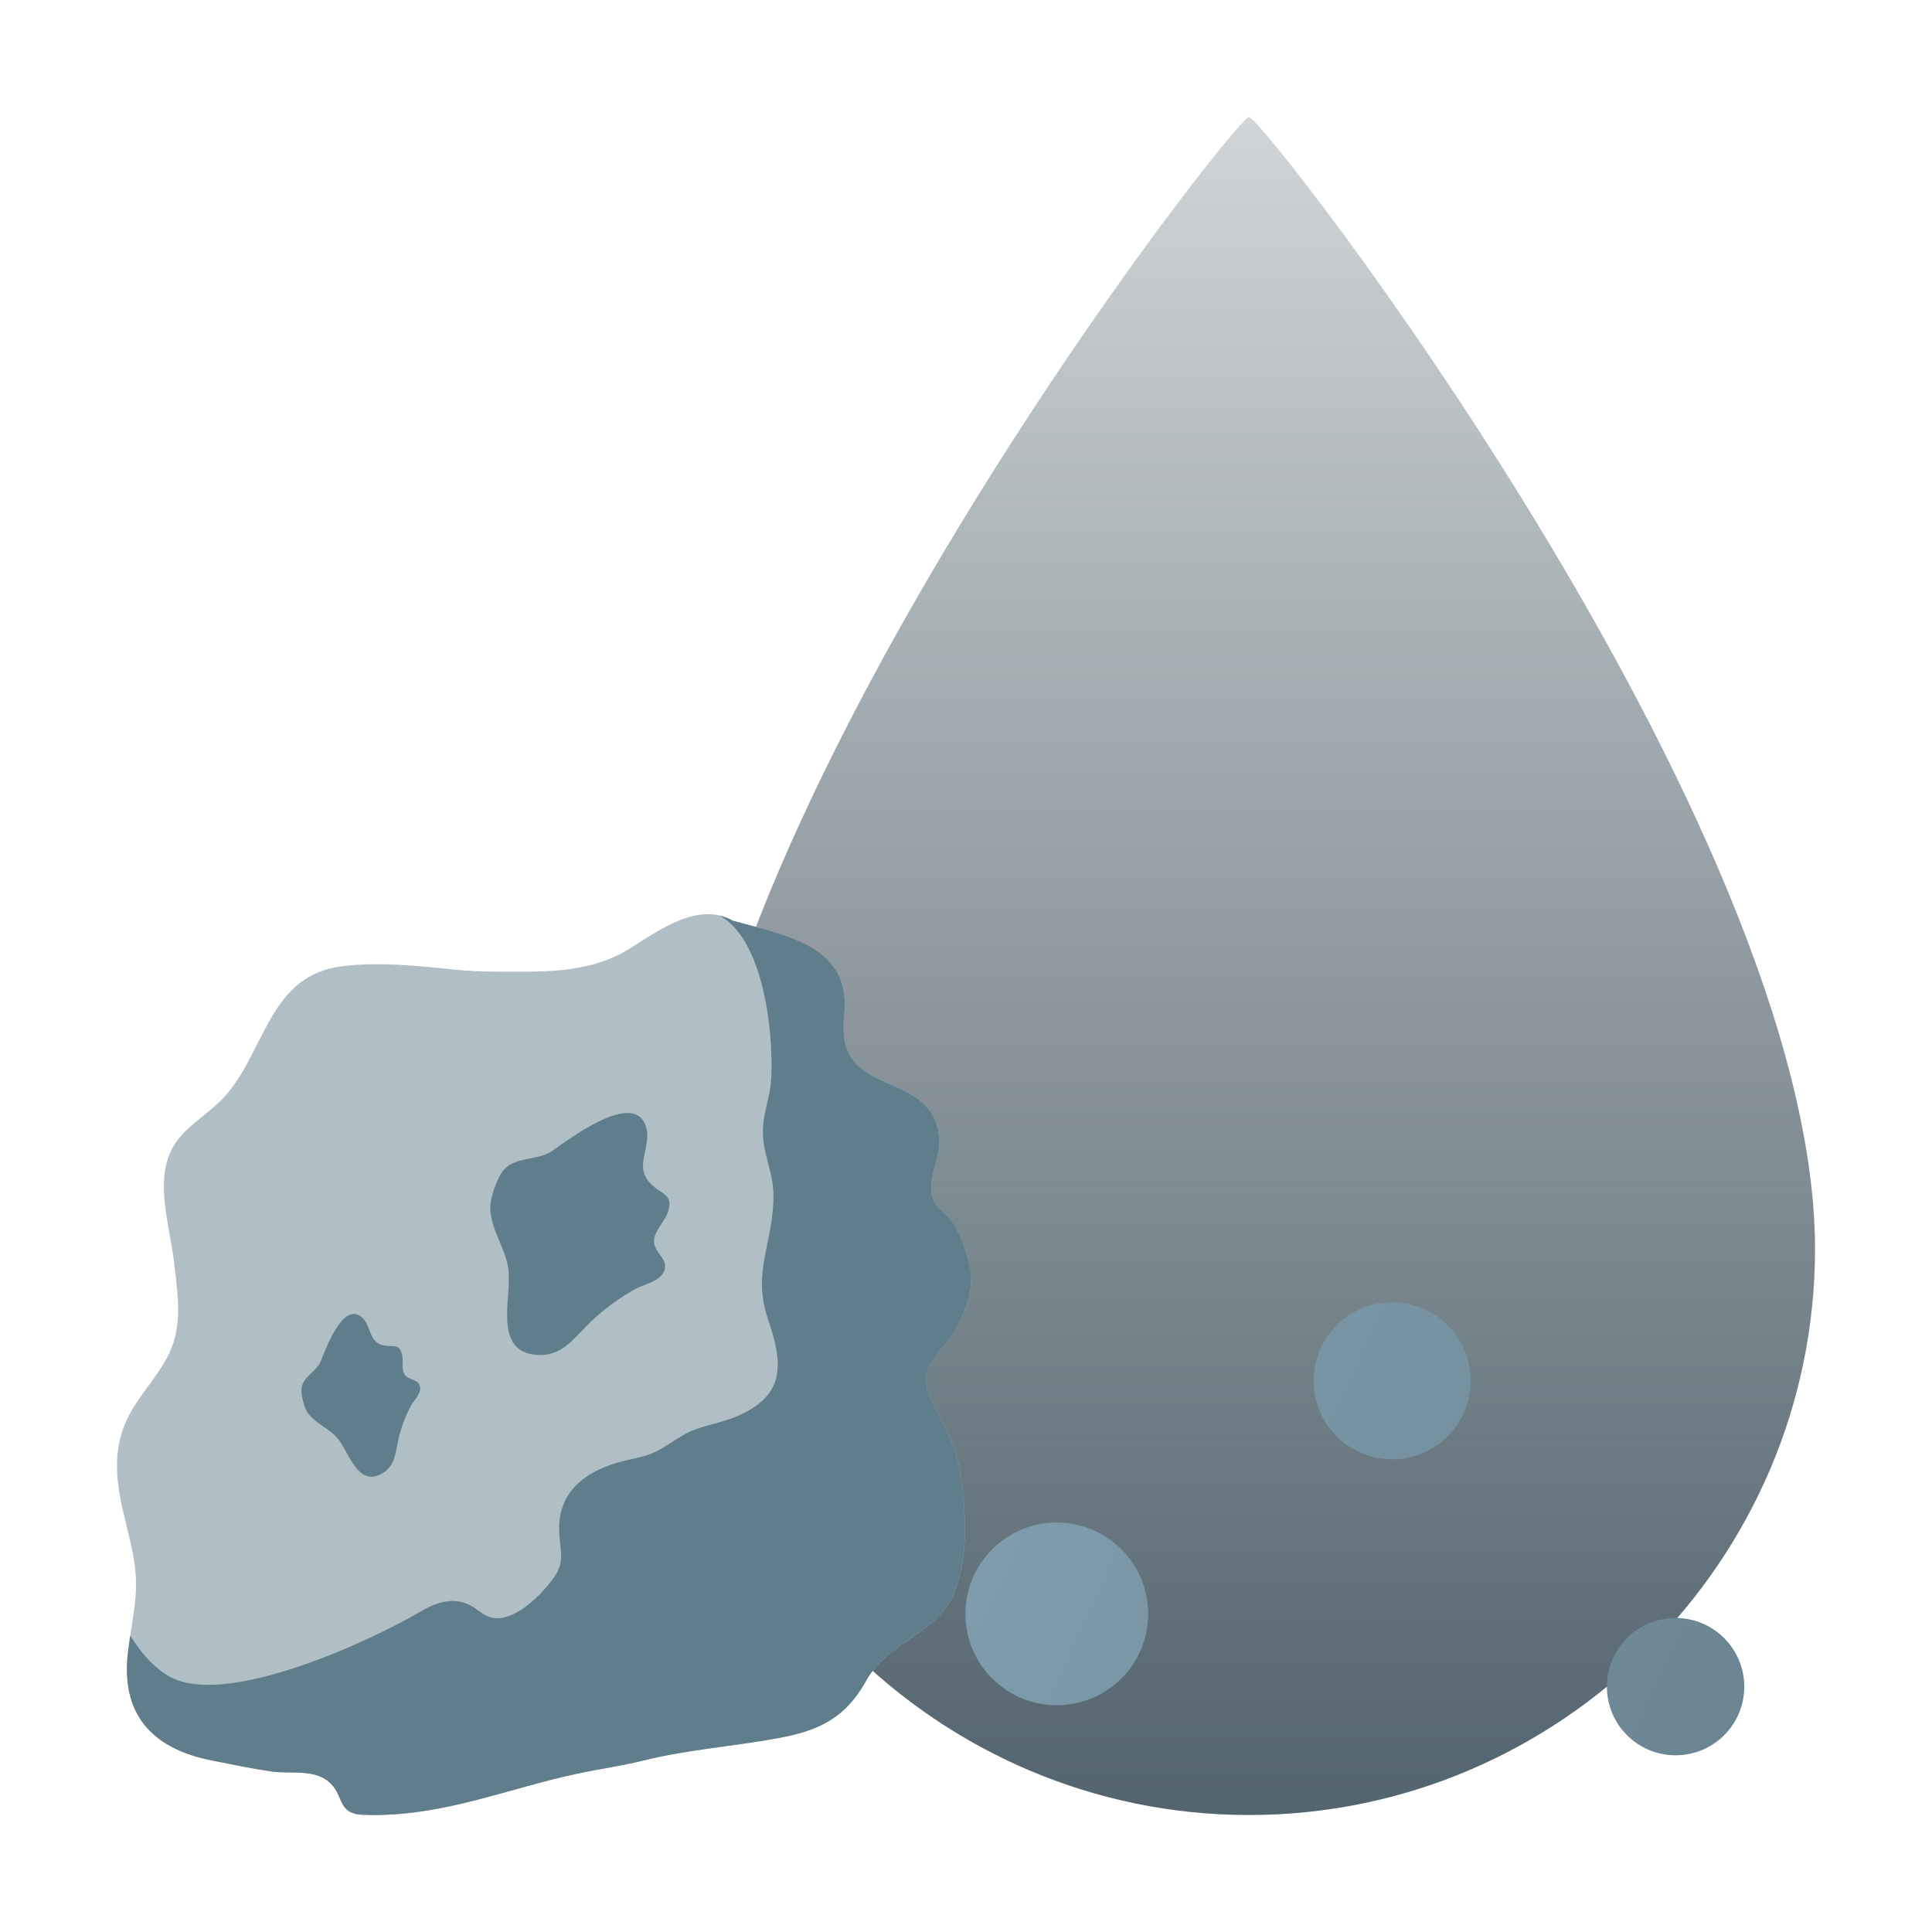
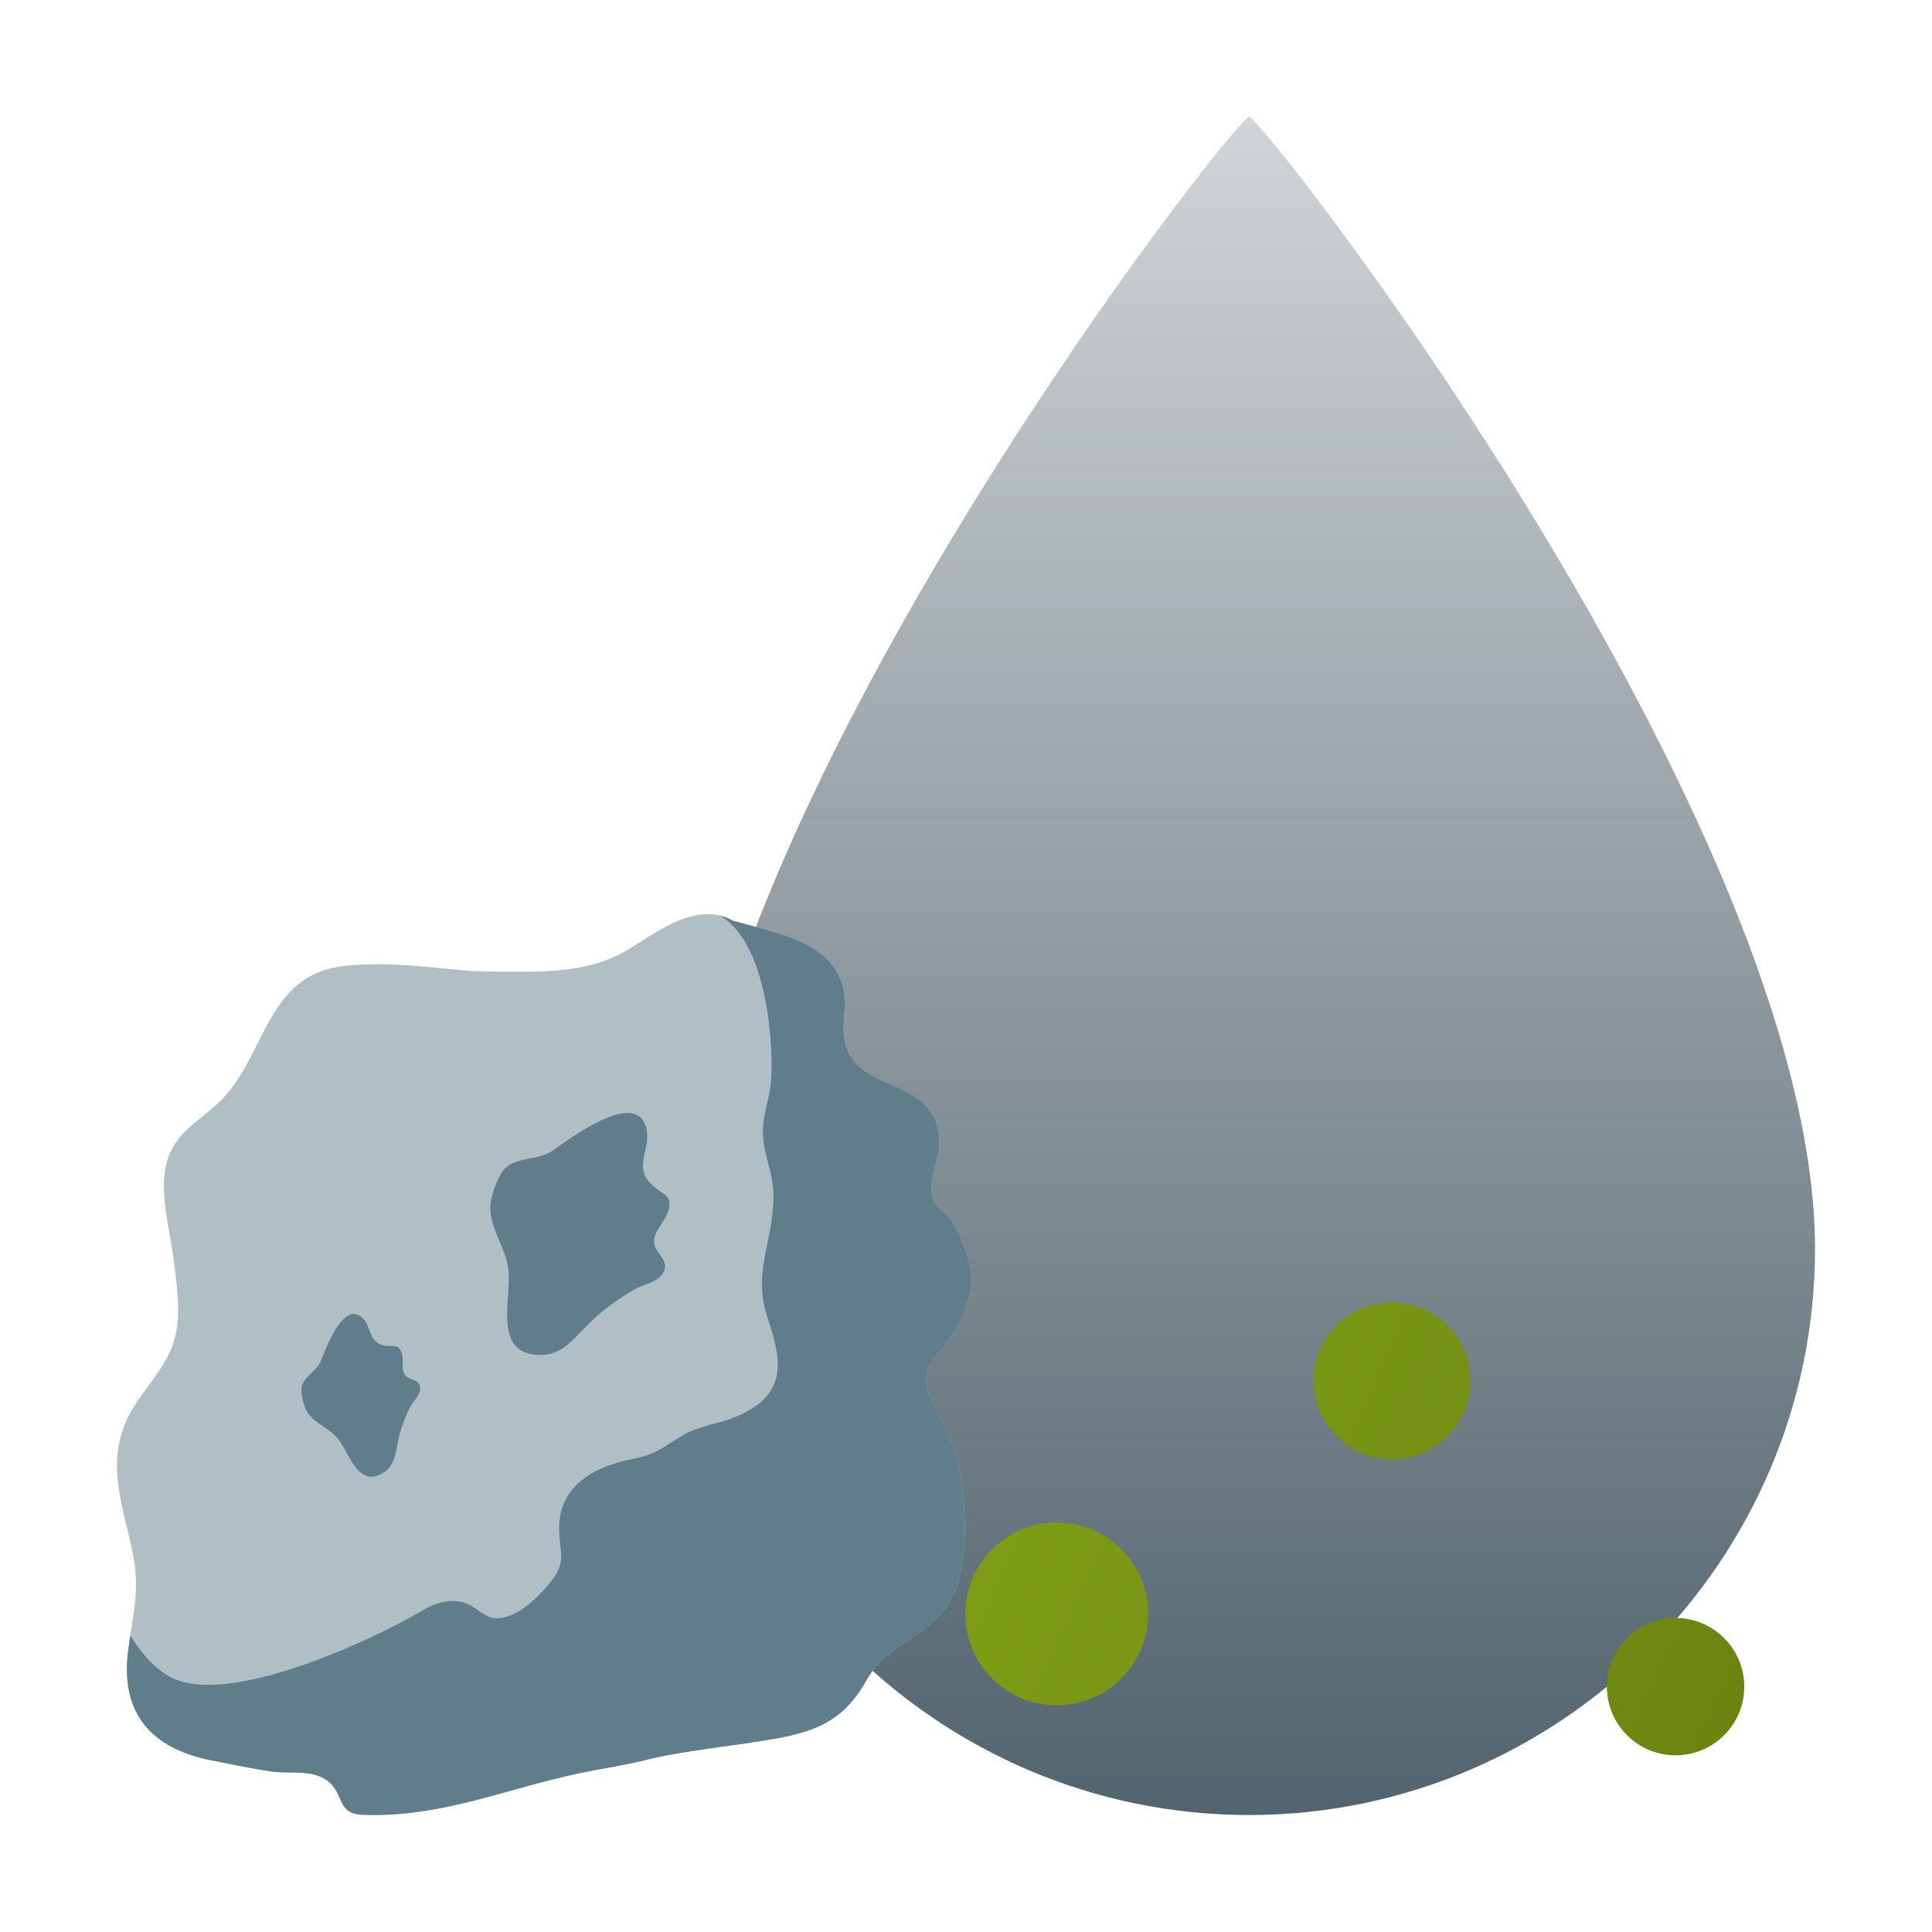
<svg xmlns="http://www.w3.org/2000/svg" xmlns:ns1="http://vectornator.io" height="100%" style="fill-rule:nonzero;clip-rule:evenodd;stroke-linecap:round;stroke-linejoin:round;" xml:space="preserve" width="100%" version="1.1" viewBox="0 0 1024 1024">
  <defs>
    <linearGradient y1="962" id="LinearGradient" x1="512" y2="62" x2="512" gradientUnits="userSpaceOnUse" gradientTransform="matrix(1 0 0 1 150 -8.69117e-06)">
      <stop stop-color="#52646f" offset="0" />
      <stop stop-opacity="0.25" stop-color="#46565e" offset="1" />
    </linearGradient>
    <linearGradient y1="681.438" id="LinearGradient_2" x1="238.312" y2="930.344" x2="774.5" gradientUnits="userSpaceOnUse" gradientTransform="matrix(1 0 0 1 150 -8.69117e-06)">
-       <stop stop-color="#88a7b8" offset="0" />
-       <stop stop-color="#6b8491" offset="1" />
+       <stop stop-color="#88a718" offset="0" />
+       <stop stop-color="#6b8411" offset="1" />
    </linearGradient>
  </defs>
  <g id="Dust" ns1:layerName="Dust">
    <path d="M0+0L1024+0L1024+1024L0+1024L0+0Z" opacity="0" fill="#000000" />
    <path d="M962+662C962+827+827+962+662+962C497+962+362+827+362+662C362+437+654.5+62+662+62C669.5+62+962+437+962+662Z" opacity="1" fill="url(#LinearGradient)" />
    <path d="M388.313+681.437C359.839+681.437+336.781+704.496+336.781+732.969C336.781+761.442+359.839+784.531+388.313+784.531C416.786+784.531+439.875+761.442+439.875+732.969C439.875+704.496+416.786+681.437+388.313+681.437ZM737.875+690.25C714.894+690.25+696.25+708.863+696.25+731.844C696.25+754.825+714.894+773.469+737.875+773.469C760.856+773.469+779.469+754.825+779.469+731.844C779.469+708.863+760.856+690.25+737.875+690.25ZM560.125+806.969C533.377+806.969+511.688+828.659+511.688+855.406C511.688+882.154+533.377+903.812+560.125+903.812C586.873+903.812+608.562+882.154+608.563+855.406C608.563+828.659+586.873+806.969+560.125+806.969ZM888.094+857.562C867.992+857.563+851.688+873.867+851.688+893.969C851.688+914.071+867.992+930.344+888.094+930.344C908.196+930.344+924.5+914.071+924.5+893.969C924.5+873.867+908.196+857.562+888.094+857.562Z" opacity="1" fill="url(#LinearGradient_2)" />
  </g>
  <g id="Rocc" ns1:layerName="Rocc">
    <path d="M62+62L962+62L962+962L62+962L62+62Z" opacity="0" fill="#000000" />
    <g ns1:shadowOffset="30" ns1:shadowOpacity="0.5" ns1:shadowAngle="0.60422" ns1:shadowColor="#000000" opacity="1" ns1:shadowRadius="50">
      <path d="M375.231+484.524C360.257+484.524+344.885+495.943+333.452+502.973C311.209+516.594+286.354+514.963+260.955+514.963C254.695+514.963+248.315+514.618+241.883+513.995C229.084+512.708+214.269+511.05+199.878+511.05C192.795+511.05+185.845+511.421+179.28+512.456C140.658+518.517+140.207+561.53+115.908+584.409C104.25+595.351+92.061+600.723+88.122+617.169C84.222+633.456+90.549+653.63+92.313+669.44C94.157+685.846+96.902+701.736+89.859+716.909C83.002+731.724+70.044+742.215+64.779+758.688C57.643+780.97+65.999+801.223+70.336+822.948C74.421+843.374+70.336+855.39+67.882+875.126C63.744+908.005+80.031+926.76+112.274+933.086C122.686+935.129+133.548+937.436+143.947+938.935C153.178+940.301+165.407+937.662+173.444+943.763C182.927+950.846+177.914+961.337+192.45+961.881C194.36+961.96+196.244+962+198.114+962C236.803+962+269.165+947.914+306.461+939.983C317.244+937.675+329.818+935.885+340.733+933.179C364.567+927.25+388.667+925.659+412.66+921.202C434.558+917.184+448.232+910.326+459.148+890.71C471.164+869.171+497.876+866.279+506.404+842.485C512.625+825.137+512.094+806.449+509.999+787.403C507.916+768.304+502.505+760.014+494.414+743.7C485.064+724.973+495.98+721.339+505.251+706.577C511.033+697.438+516.803+682.371+514.163+671.403C512.439+664.081+509.031+653.948+504.839+647.688C501.789+643.059+496.377+640.818+494.414+635.167C491.072+625.711+498.301+614.344+497.876+604.543C497.001+586.12+484.693+580.152+470.169+574.011C451.097+565.92+445.486+557.405+447.463+537.789C451.15+501.129+417.024+495.996+388.295+487.946C384.051+485.532+379.674+484.524+375.231+484.524L375.231+484.524Z" opacity="1" fill="#b0bec5" />
      <path d="M506.404+842.485C512.625+825.137+512.094+806.449+509.999+787.403C507.916+768.304+502.505+760.014+494.415+743.7C485.064+724.973+495.98+721.339+505.251+706.577C511.033+697.438+516.803+682.371+514.163+671.403C512.439+664.081+509.031+653.948+504.839+647.688C501.789+643.059+496.377+640.818+494.415+635.167C491.072+625.711+498.301+614.344+497.876+604.543C497.001+586.12+484.693+580.152+470.169+574.011C451.097+565.92+445.486+557.405+447.463+537.789C451.15+501.129+417.024+495.996+388.295+487.946C386.08+486.686+383.826+485.85+381.544+485.306C406.904+499.71+410.193+554.859+408.615+573.626C407.713+583.878+403.442+592.234+404.53+603.508C405.538+613.973+409.875+622.687+409.941+633.377C410.113+658.63+398.455+673.697+406.943+698.844C414.45+721.219+417.62+738.926+390.935+750.544C381.292+754.735+370.708+755.544+362.047+760.677C350.707+767.375+348.426+770.651+335.256+773.264C315.122+777.27+296.196+787.336+296.381+810.229C296.501+822.643+300.334+827.577+292.402+837.763C286.235+845.708+275.399+856.544+264.881+857.658C256.83+858.56+253.528+851.955+246.352+849.594C237.89+846.835+229.826+850.018+222.478+854.382C198.061+868.852+118.428+906.493+88.719+887.978C79.806+882.421+74.142+874.834+69.049+866.929C68.651+869.542+68.254+872.234+67.895+875.126C63.757+908.005+80.045+926.76+112.288+933.086C122.699+935.129+133.562+937.436+143.96+938.935C153.191+940.301+165.42+937.662+173.458+943.763C182.941+950.846+177.927+961.337+192.464+961.881C194.36+961.96+196.244+962+198.114+962C236.803+962+269.165+947.914+306.461+939.983C317.244+937.675+329.818+935.885+340.733+933.179C364.567+927.25+388.667+925.659+412.66+921.202C434.558+917.184+448.232+910.326+459.148+890.71C471.164+869.171+497.863+866.279+506.404+842.485Z" opacity="1" fill="#607d8b" />
      <path d="M259.867+640.539C259.682+634.849+263.594+623.575+267.494+619.517C273.873+612.938+285.293+615.233+292.906+609.874C301.103+604.158+334.394+578.799+341.728+595.537C347.02+607.54+334.155+618.031+345.999+628.456C351.596+633.337+356.464+633.403+354.315+641.494C352.869+647.038+346.98+651.826+346.649+657.542C346.291+662.954+352.485+666.349+352.498+670.872C352.538+678.83+342.046+680.249+336.768+683.154C327.643+688.234+318.212+695.237+310.931+702.744C303.477+710.383+297.19+718.752+285.16+718.169C260.796+716.922+271.446+687.849+269.417+672.543C267.958+661.482+260.199+651.959+259.867+640.539ZM163.033+748.714C161.043+745.783+159.266+738.554+159.916+735.146C161.043+729.509+167.807+726.869+169.983+721.485C172.37+715.702+181.217+691.125+190.74+697.425C197.583+701.935+194.36+711.763+204.149+713.235C208.724+713.871+211.298+712.267+212.916+717.267C214.083+720.675+212.571+725.198+214.322+728.262C215.993+731.246+220.37+730.915+221.921+733.302C224.627+737.453+219.627+741.737+217.823+745.053C214.746+750.836+212.16+757.68+210.913+764.086C209.56+770.638+209.136+777.137+202.65+780.917C189.413+788.517+185.156+769.67+178.909+762.322C174.386+756.937+167.091+754.59+163.033+748.714Z" opacity="1" fill="#607d8b" />
    </g>
  </g>
</svg>
